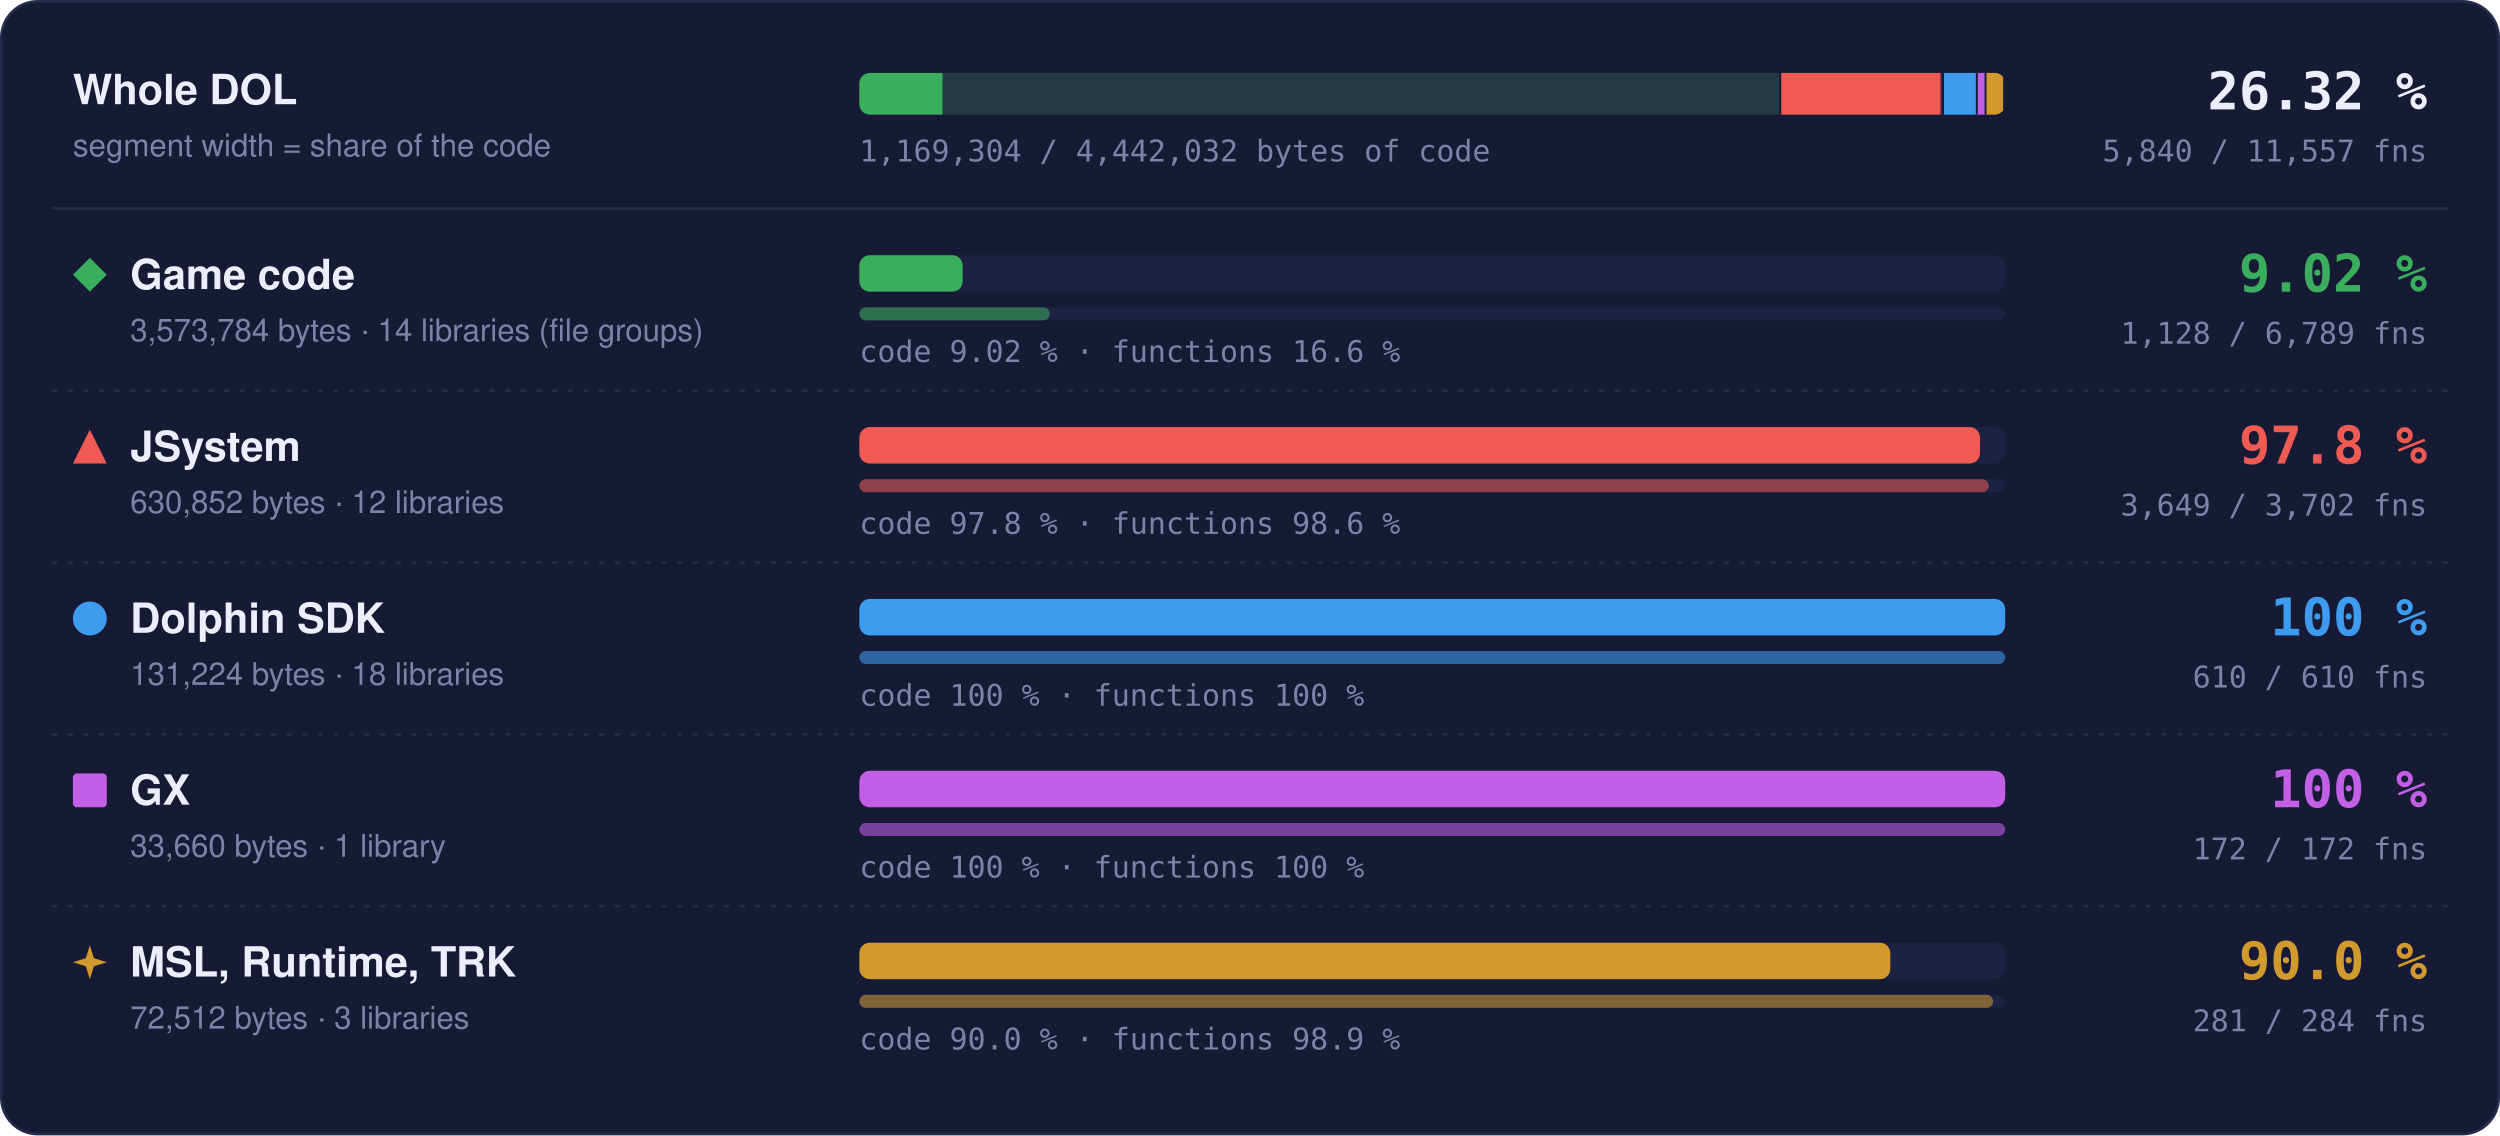
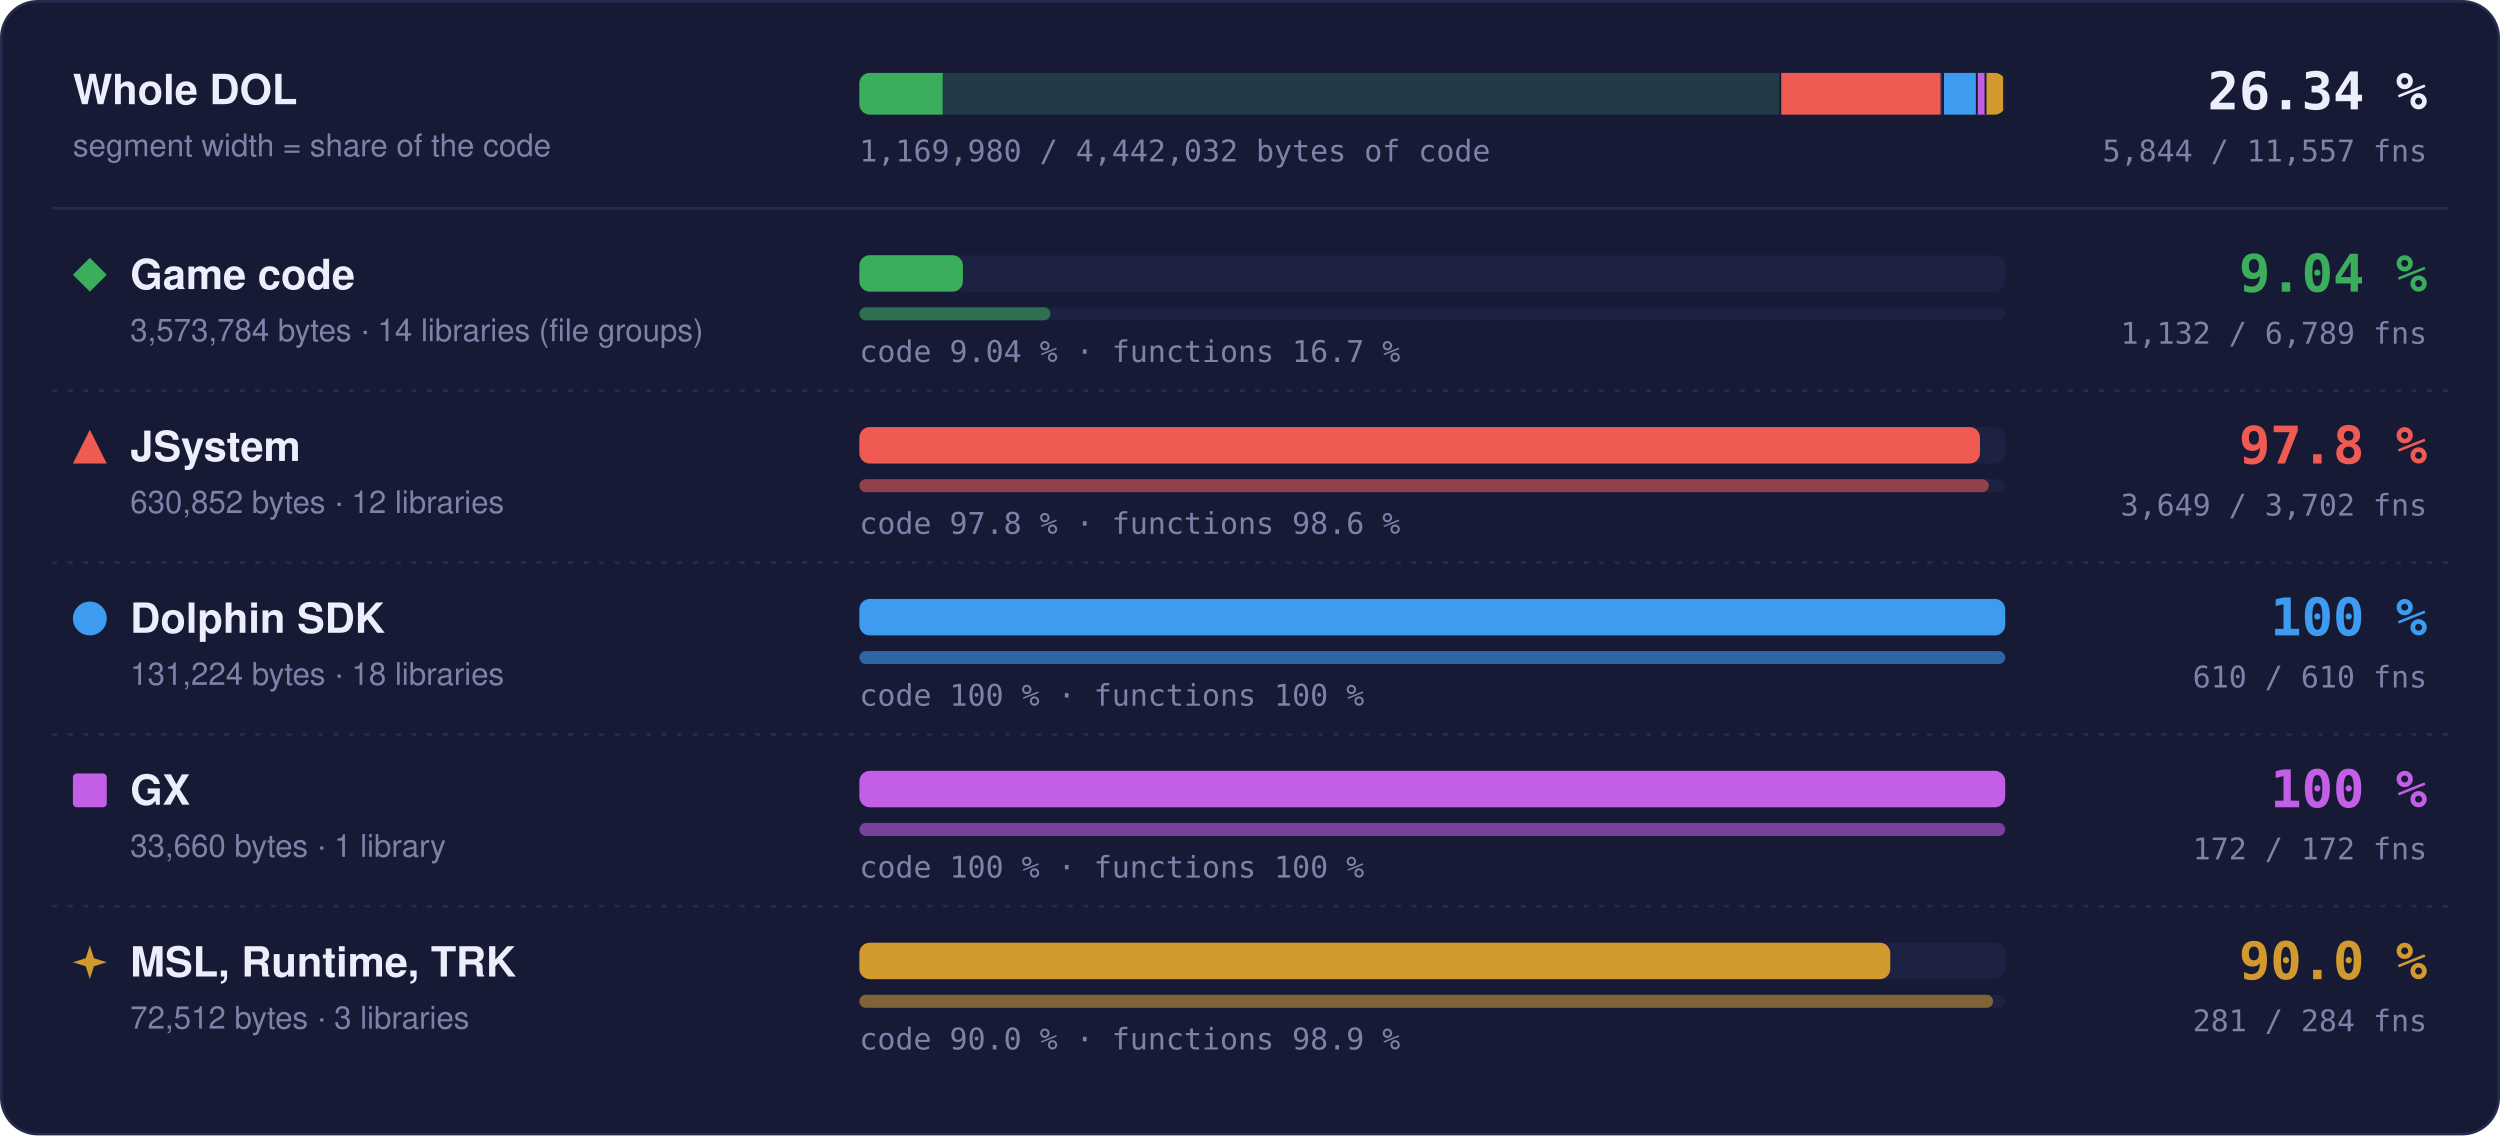
- <svg xmlns="http://www.w3.org/2000/svg" width="960" height="436" viewBox="0 0 960 436" role="img" aria-label="Matched code and functions per region: Game code 9.02 % of code, 1128 of 6789 functions; JSystem 97.8 % of code, 3649 of 3702 functions; Dolphin SDK 100 % of code, 610 of 610 functions; GX 100 % of code, 172 of 172 functions; MSL, Runtime, TRK 90.0 % of code, 281 of 284 functions">
+ <svg xmlns="http://www.w3.org/2000/svg" width="960" height="436" viewBox="0 0 960 436" role="img" aria-label="Matched code and functions per region: Game code 9.04 % of code, 1132 of 6789 functions; JSystem 97.8 % of code, 3649 of 3702 functions; Dolphin SDK 100 % of code, 610 of 610 functions; GX 100 % of code, 172 of 172 functions; MSL, Runtime, TRK 90.0 % of code, 281 of 284 functions">
  <style>text { font-family: -apple-system, BlinkMacSystemFont, 'Segoe UI', Helvetica, Arial, sans-serif; } .mono { font-family: ui-monospace, SFMono-Regular, 'SF Mono', Menlo, Consolas, monospace; } .grow { transform-box: fill-box; transform-origin: 0 50%; animation: grow 1.4s cubic-bezier(.2,.8,.2,1) both; } @keyframes grow { from { transform: scaleX(0); } } @media (prefers-reduced-motion: reduce) { * { animation: none !important; } }</style>
  <rect x="0.5" y="0.5" width="959" height="435" rx="14" fill="#161a34" stroke="#262b4e" />
  <text x="28" y="40" font-size="16" font-weight="700" fill="#eceefb">Whole DOL</text>
  <text x="28" y="60" font-size="12" fill="#7c82a8">segment width = share of the code</text>
  <rect x="330" y="28" width="440" height="16" rx="4" fill="#1d2142" />
  <clipPath id="wb">
    <rect x="330" y="28" width="440" height="16" rx="4" />
  </clipPath>
  <g clip-path="url(#wb)">
    <rect x="330.00" y="28" width="354.00" height="16" fill="#3aae5c" fill-opacity="0.18" />
-     <rect class="grow" x="330.00" y="28" width="31.92" height="16" fill="#3aae5c" />
+     <rect class="grow" x="330.00" y="28" width="31.98" height="16" fill="#3aae5c" />
    <rect x="683.25" y="28" width="1.5" height="16" fill="#161a34" />
    <rect x="684.00" y="28" width="62.49" height="16" fill="#ef5b52" fill-opacity="0.18" />
    <rect class="grow" x="684.00" y="28" width="61.11" height="16" fill="#ef5b52" />
    <rect x="745.74" y="28" width="1.5" height="16" fill="#161a34" />
    <rect x="746.49" y="28" width="13.00" height="16" fill="#3d9cf0" fill-opacity="0.18" />
    <rect class="grow" x="746.49" y="28" width="13.00" height="16" fill="#3d9cf0" />
    <rect x="758.73" y="28" width="1.5" height="16" fill="#161a34" />
    <rect x="759.48" y="28" width="3.33" height="16" fill="#c35ee6" fill-opacity="0.18" />
    <rect class="grow" x="759.48" y="28" width="3.33" height="16" fill="#c35ee6" />
    <rect x="762.07" y="28" width="1.5" height="16" fill="#161a34" />
    <rect x="762.82" y="28" width="7.18" height="16" fill="#d29a2e" fill-opacity="0.18" />
    <rect class="grow" x="762.82" y="28" width="6.46" height="16" fill="#d29a2e" />
    <rect x="769.25" y="28" width="1.5" height="16" fill="#161a34" />
  </g>
-   <text x="932" y="42" text-anchor="end" class="mono" font-size="20" font-weight="700" fill="#eceefb">26.32 %</text>
-   <text x="932" y="62" text-anchor="end" class="mono" font-size="11.5" fill="#7c82a8">5,840 / 11,557 fns</text>
-   <text x="330" y="62" class="mono" font-size="11.5" fill="#7c82a8">1,169,304 / 4,442,032 bytes of code</text>
+   <text x="932" y="42" text-anchor="end" class="mono" font-size="20" font-weight="700" fill="#eceefb">26.34 %</text>
+   <text x="932" y="62" text-anchor="end" class="mono" font-size="11.5" fill="#7c82a8">5,844 / 11,557 fns</text>
+   <text x="330" y="62" class="mono" font-size="11.5" fill="#7c82a8">1,169,980 / 4,442,032 bytes of code</text>
  <line x1="20" x2="940" y1="80" y2="80" stroke="#262b4e" />
  <g fill="#3aae5c">
    <path d="M34.5 99L41 105.5L34.5 112L28 105.5Z" />
  </g>
  <text x="50" y="111" font-size="16" font-weight="700" fill="#eceefb">Game code</text>
  <text x="50" y="131" font-size="12" fill="#7c82a8">3,573,784 bytes · 14 libraries (file groups)</text>
  <rect x="330" y="98" width="440" height="14" rx="4" fill="#1d2142" />
-   <rect class="grow" style="animation-delay:0.0s" x="330" y="98" width="39.67" height="14" rx="4" fill="#3aae5c" />
+   <rect class="grow" style="animation-delay:0.0s" x="330" y="98" width="39.76" height="14" rx="4" fill="#3aae5c" />
  <rect x="330" y="118" width="440" height="5" rx="2.5" fill="#1d2142" />
-   <rect class="grow" style="animation-delay:0.2s" x="330" y="118" width="73.11" height="5" rx="2.5" fill="#3aae5c" fill-opacity="0.55" />
-   <text x="330" y="139" class="mono" font-size="11.5" fill="#7c82a8">code 9.02 % · functions 16.6 %</text>
-   <text x="932" y="112" text-anchor="end" class="mono" font-size="20" font-weight="700" fill="#3aae5c">9.02 %</text>
-   <text x="932" y="132" text-anchor="end" class="mono" font-size="11.5" fill="#7c82a8">1,128 / 6,789 fns</text>
+   <rect class="grow" style="animation-delay:0.2s" x="330" y="118" width="73.37" height="5" rx="2.5" fill="#3aae5c" fill-opacity="0.55" />
+   <text x="330" y="139" class="mono" font-size="11.5" fill="#7c82a8">code 9.04 % · functions 16.7 %</text>
+   <text x="932" y="112" text-anchor="end" class="mono" font-size="20" font-weight="700" fill="#3aae5c">9.04 %</text>
+   <text x="932" y="132" text-anchor="end" class="mono" font-size="11.5" fill="#7c82a8">1,132 / 6,789 fns</text>
  <line x1="20" x2="940" y1="150" y2="150" stroke="#262b4e" stroke-dasharray="2 4" />
  <g fill="#ef5b52">
    <path d="M34.5 165L41 178L28 178Z" />
  </g>
  <text x="50" y="177" font-size="16" font-weight="700" fill="#eceefb">JSystem</text>
  <text x="50" y="197" font-size="12" fill="#7c82a8">630,852 bytes · 12 libraries</text>
  <rect x="330" y="164" width="440" height="14" rx="4" fill="#1d2142" />
  <rect class="grow" style="animation-delay:0.1s" x="330" y="164" width="430.31" height="14" rx="4" fill="#ef5b52" />
  <rect x="330" y="184" width="440" height="5" rx="2.5" fill="#1d2142" />
  <rect class="grow" style="animation-delay:0.3s" x="330" y="184" width="433.70" height="5" rx="2.5" fill="#ef5b52" fill-opacity="0.55" />
  <text x="330" y="205" class="mono" font-size="11.5" fill="#7c82a8">code 97.8 % · functions 98.6 %</text>
  <text x="932" y="178" text-anchor="end" class="mono" font-size="20" font-weight="700" fill="#ef5b52">97.8 %</text>
  <text x="932" y="198" text-anchor="end" class="mono" font-size="11.5" fill="#7c82a8">3,649 / 3,702 fns</text>
  <line x1="20" x2="940" y1="216" y2="216" stroke="#262b4e" stroke-dasharray="2 4" />
  <g fill="#3d9cf0">
    <circle cx="34.5" cy="237.5" r="6.5" />
  </g>
  <text x="50" y="243" font-size="16" font-weight="700" fill="#eceefb">Dolphin SDK</text>
  <text x="50" y="263" font-size="12" fill="#7c82a8">131,224 bytes · 18 libraries</text>
  <rect x="330" y="230" width="440" height="14" rx="4" fill="#1d2142" />
  <rect class="grow" style="animation-delay:0.2s" x="330" y="230" width="440.00" height="14" rx="4" fill="#3d9cf0" />
  <rect x="330" y="250" width="440" height="5" rx="2.5" fill="#1d2142" />
  <rect class="grow" style="animation-delay:0.4s" x="330" y="250" width="440.00" height="5" rx="2.5" fill="#3d9cf0" fill-opacity="0.55" />
  <text x="330" y="271" class="mono" font-size="11.5" fill="#7c82a8">code 100 % · functions 100 %</text>
  <text x="932" y="244" text-anchor="end" class="mono" font-size="20" font-weight="700" fill="#3d9cf0">100 %</text>
  <text x="932" y="264" text-anchor="end" class="mono" font-size="11.5" fill="#7c82a8">610 / 610 fns</text>
  <line x1="20" x2="940" y1="282" y2="282" stroke="#262b4e" stroke-dasharray="2 4" />
  <g fill="#c35ee6">
    <rect x="28" y="297" width="13" height="13" rx="1.5" />
  </g>
  <text x="50" y="309" font-size="16" font-weight="700" fill="#eceefb">GX</text>
  <text x="50" y="329" font-size="12" fill="#7c82a8">33,660 bytes · 1 library</text>
  <rect x="330" y="296" width="440" height="14" rx="4" fill="#1d2142" />
  <rect class="grow" style="animation-delay:0.3s" x="330" y="296" width="440.00" height="14" rx="4" fill="#c35ee6" />
  <rect x="330" y="316" width="440" height="5" rx="2.5" fill="#1d2142" />
  <rect class="grow" style="animation-delay:0.5s" x="330" y="316" width="440.00" height="5" rx="2.5" fill="#c35ee6" fill-opacity="0.55" />
  <text x="330" y="337" class="mono" font-size="11.5" fill="#7c82a8">code 100 % · functions 100 %</text>
  <text x="932" y="310" text-anchor="end" class="mono" font-size="20" font-weight="700" fill="#c35ee6">100 %</text>
  <text x="932" y="330" text-anchor="end" class="mono" font-size="11.5" fill="#7c82a8">172 / 172 fns</text>
  <line x1="20" x2="940" y1="348" y2="348" stroke="#262b4e" stroke-dasharray="2 4" />
  <g fill="#d29a2e">
    <path d="M34.5 363L36.06 367.94L41 369.5L36.06 371.06L34.5 376L32.94 371.06L28 369.5L32.94 367.94Z" />
  </g>
  <text x="50" y="375" font-size="16" font-weight="700" fill="#eceefb">MSL, Runtime, TRK</text>
  <text x="50" y="395" font-size="12" fill="#7c82a8">72,512 bytes · 3 libraries</text>
  <rect x="330" y="362" width="440" height="14" rx="4" fill="#1d2142" />
  <rect class="grow" style="animation-delay:0.4s" x="330" y="362" width="395.87" height="14" rx="4" fill="#d29a2e" />
  <rect x="330" y="382" width="440" height="5" rx="2.5" fill="#1d2142" />
  <rect class="grow" style="animation-delay:0.6s" x="330" y="382" width="435.35" height="5" rx="2.5" fill="#d29a2e" fill-opacity="0.55" />
  <text x="330" y="403" class="mono" font-size="11.5" fill="#7c82a8">code 90.0 % · functions 98.9 %</text>
  <text x="932" y="376" text-anchor="end" class="mono" font-size="20" font-weight="700" fill="#d29a2e">90.0 %</text>
  <text x="932" y="396" text-anchor="end" class="mono" font-size="11.5" fill="#7c82a8">281 / 284 fns</text>
</svg>
